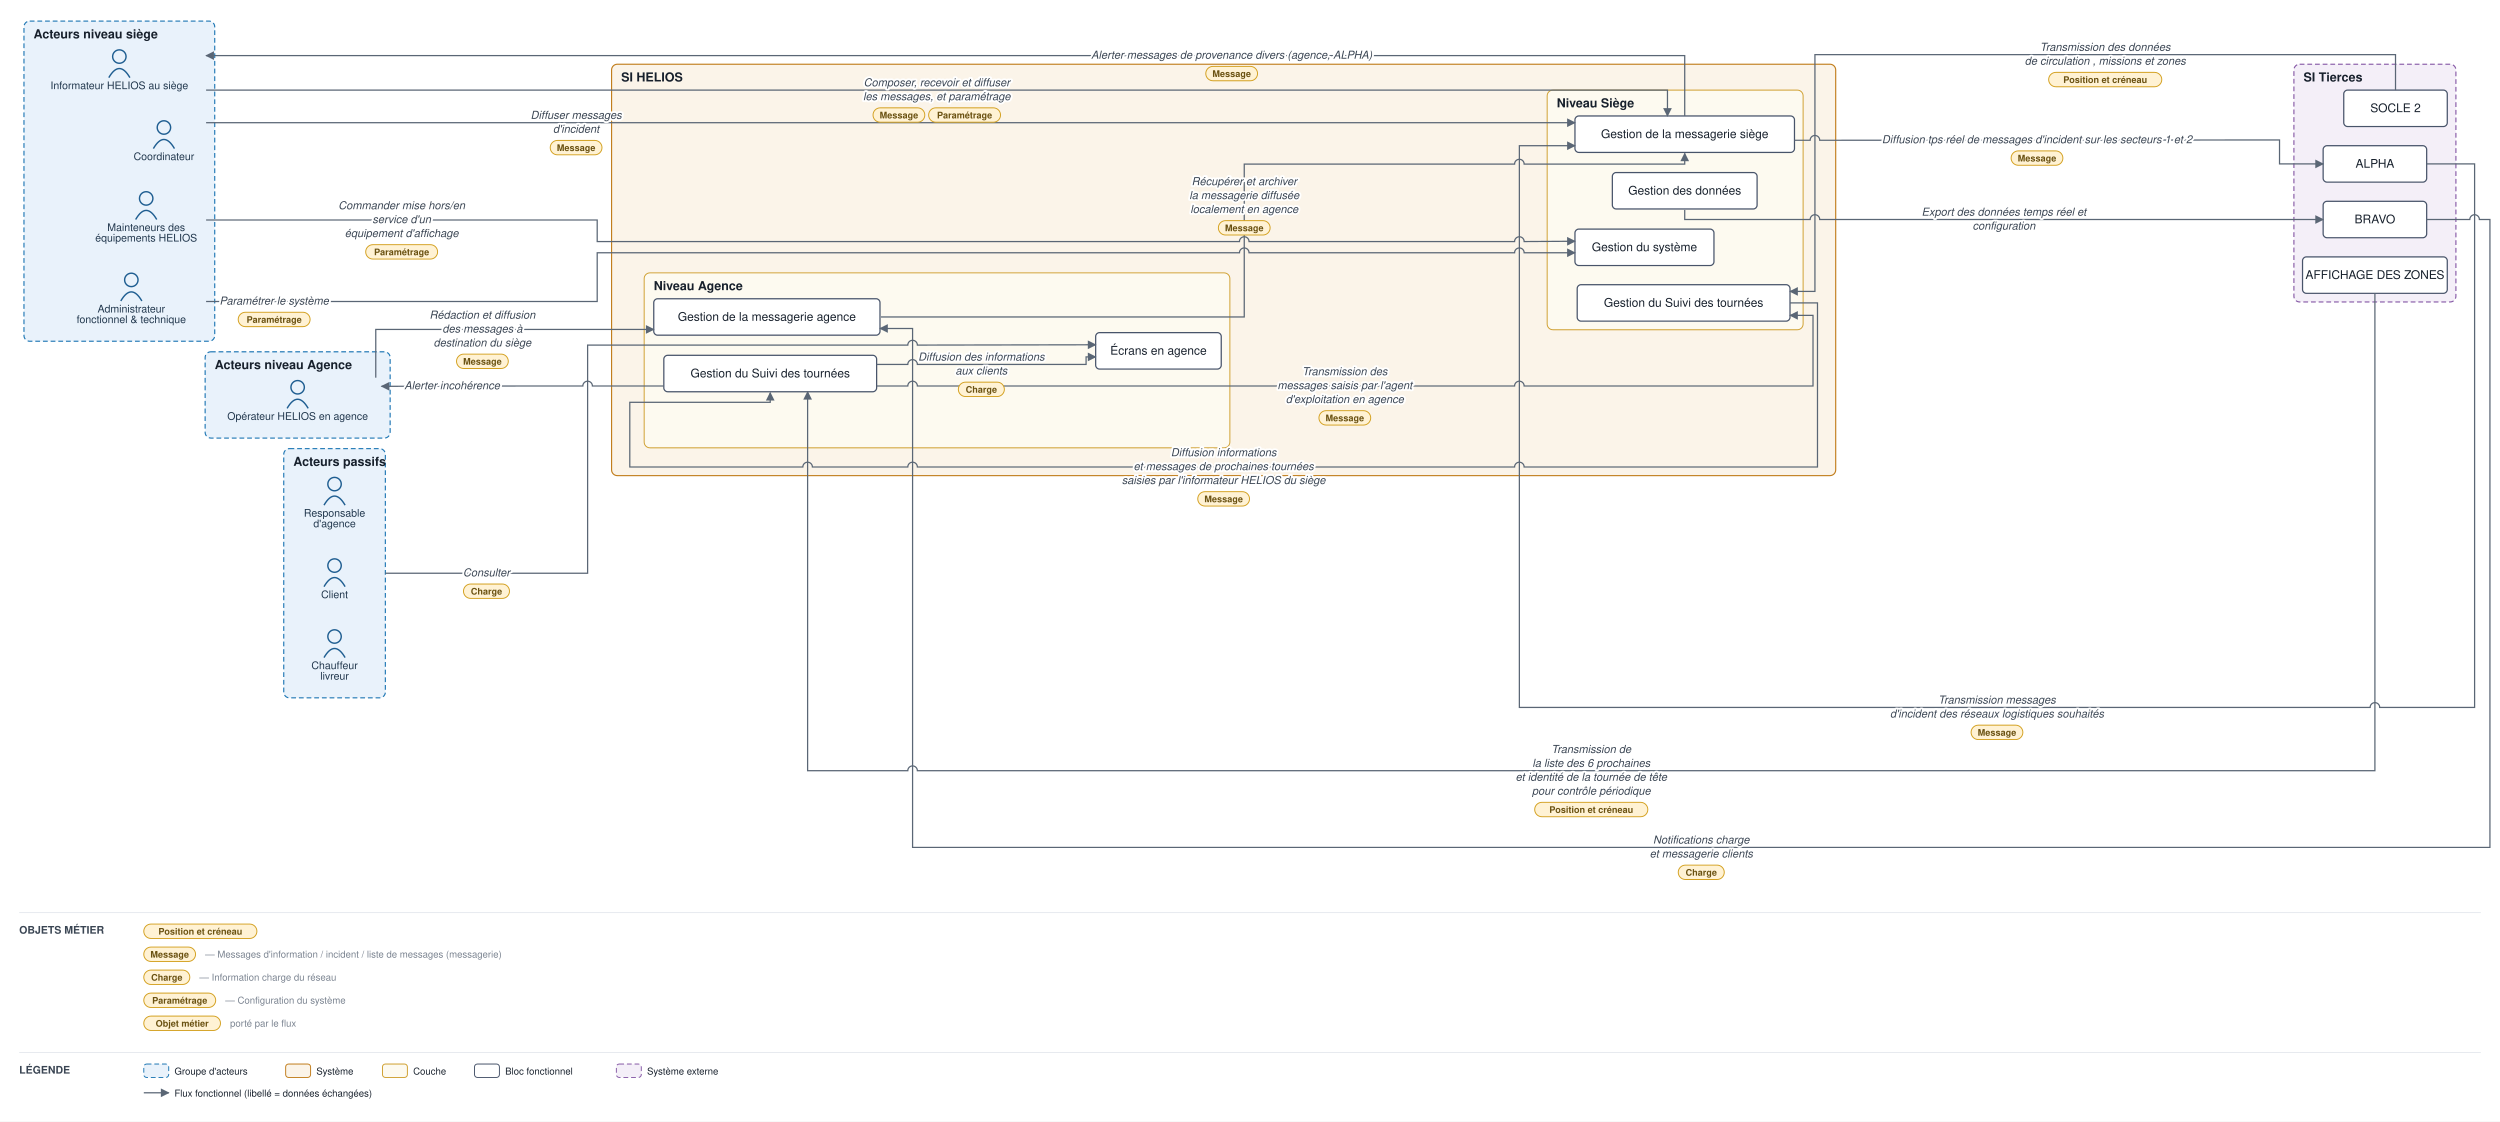
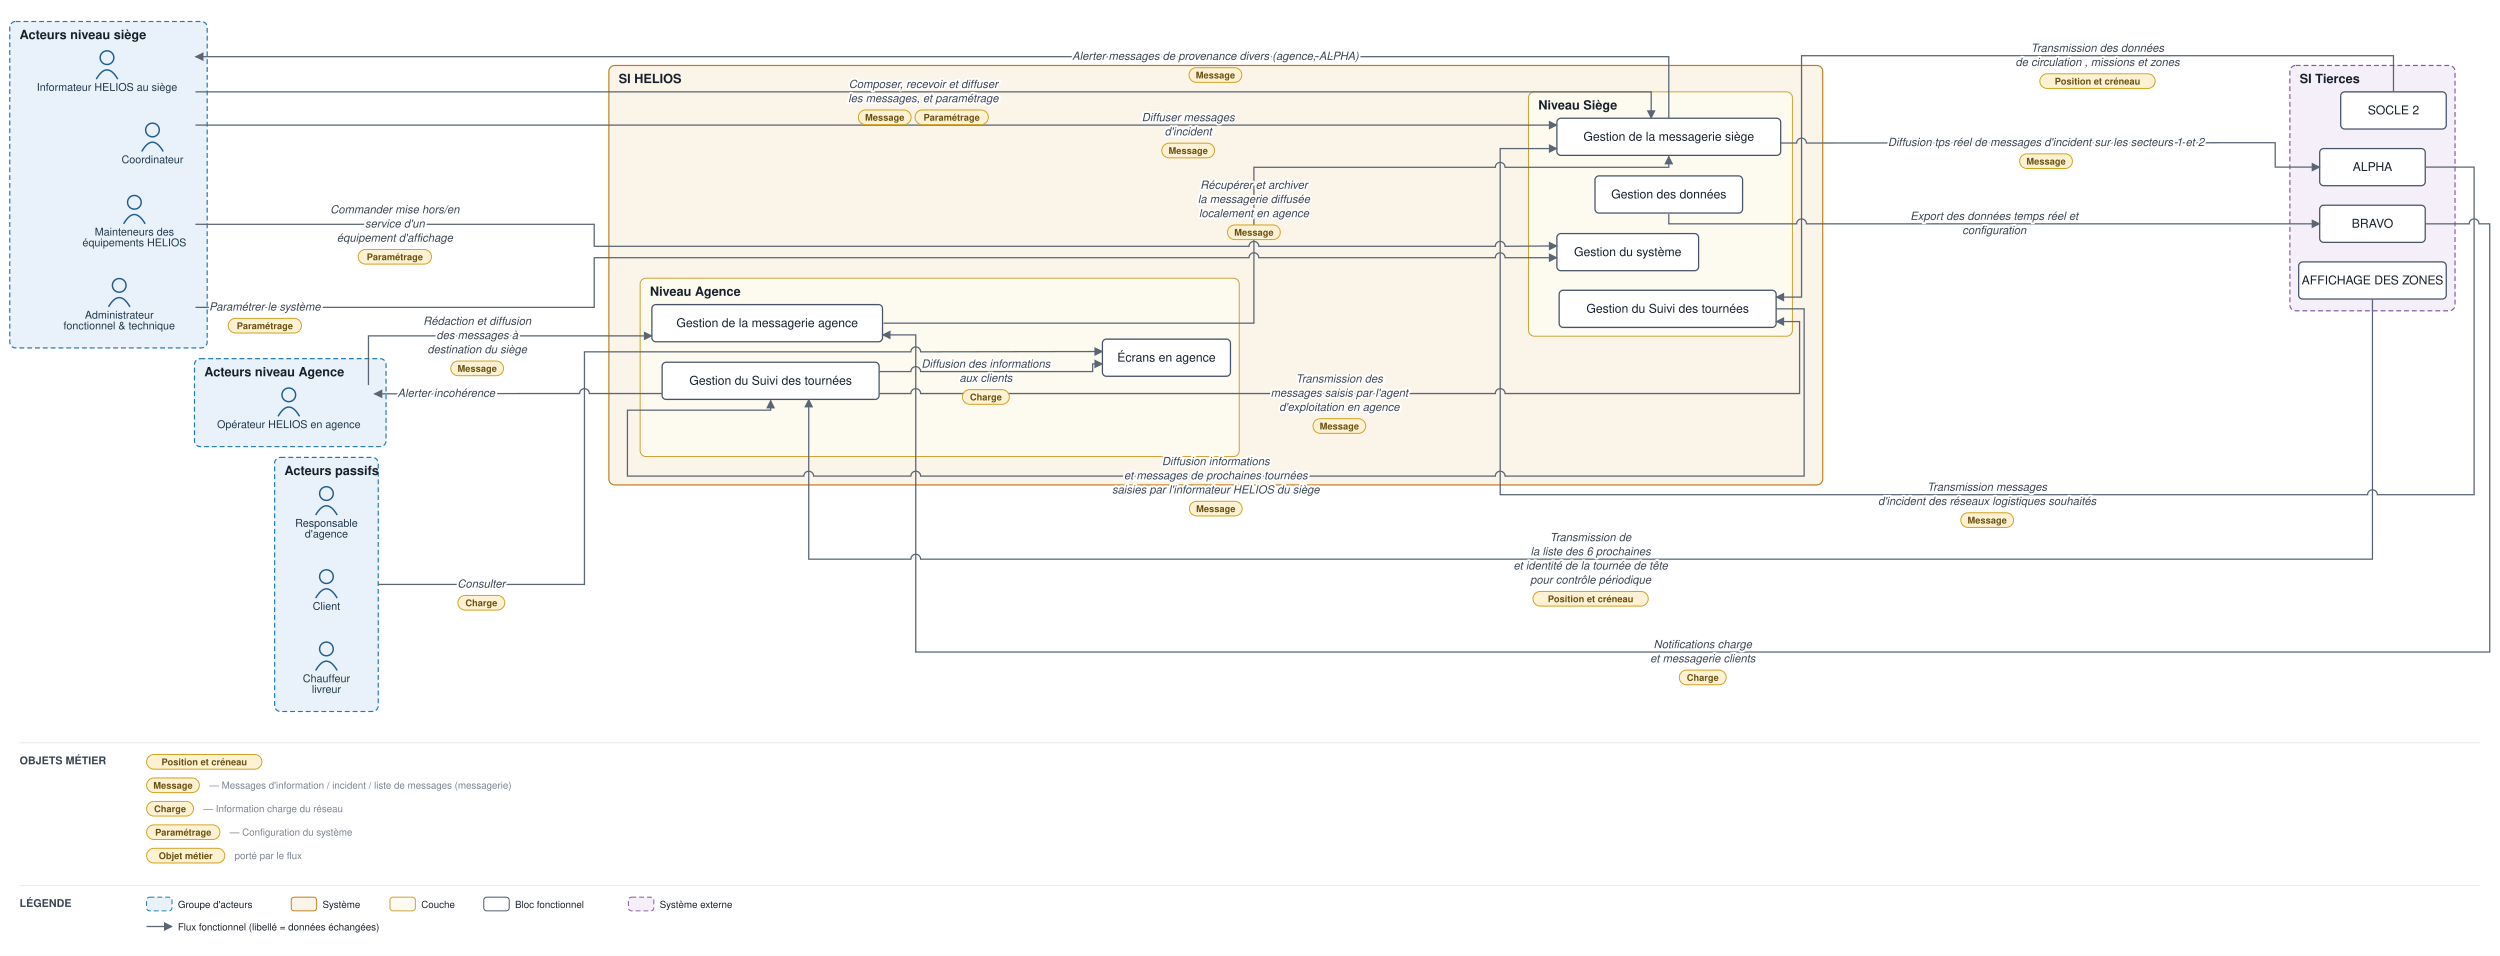
- <svg xmlns="http://www.w3.org/2000/svg" viewBox="0 0 2608 1170" font-family="Helvetica,Arial,sans-serif">
+ <svg xmlns="http://www.w3.org/2000/svg" viewBox="0 0 2558 978" font-family="Helvetica,Arial,sans-serif">
  <defs>
    <marker id="arr" viewBox="0 0 10 10" refX="9" refY="5" markerWidth="7" markerHeight="7" orient="auto-start-reverse">
      <path d="M0,0 L10,5 L0,10 z" fill="#5a6675" />
    </marker>
  </defs>
-   <rect width="2608" height="1170" fill="#ffffff" />
-   <rect x="25" y="22" width="199" height="334" rx="6" fill="#e9f2fb" stroke="#1f77b4" stroke-width="1.2" stroke-dasharray="5 3" />
-   <text x="35" y="40" font-size="13" font-weight="bold" fill="#17202c">Acteurs niveau siège</text>
-   <rect x="214" y="367" width="193" height="90" rx="6" fill="#e9f2fb" stroke="#1f77b4" stroke-width="1.2" stroke-dasharray="5 3" />
-   <text x="224" y="385" font-size="13" font-weight="bold" fill="#17202c">Acteurs niveau Agence</text>
-   <rect x="296" y="468" width="106" height="260" rx="6" fill="#e9f2fb" stroke="#1f77b4" stroke-width="1.2" stroke-dasharray="5 3" />
-   <text x="306" y="486" font-size="13" font-weight="bold" fill="#17202c">Acteurs passifs</text>
-   <rect x="638" y="67" width="1277" height="429.167" rx="6" fill="#fbf4e9" stroke="#c17d1c" stroke-width="1.2" />
-   <text x="648" y="85" font-size="13" font-weight="bold" fill="#17202c">SI HELIOS</text>
-   <rect x="1614" y="94" width="267" height="250" rx="6" fill="#fdfaf0" stroke="#cf9f2f" stroke-width="1" />
-   <text x="1624" y="112" font-size="13" font-weight="bold" fill="#17202c">Niveau Siège</text>
-   <rect x="672" y="284.667" width="611" height="182.5" rx="6" fill="#fdfaf0" stroke="#cf9f2f" stroke-width="1" />
-   <text x="682" y="302.667" font-size="13" font-weight="bold" fill="#17202c">Niveau Agence</text>
-   <rect x="2393" y="67" width="169" height="248" rx="6" fill="#f4eff8" stroke="#8659a6" stroke-width="1.2" stroke-dasharray="5 3" />
-   <text x="2403" y="85" font-size="13" font-weight="bold" fill="#17202c">SI Tierces</text>
-   <circle cx="124.5" cy="59" r="7" fill="none" stroke="#1f5e91" stroke-width="1.5" />
-   <path d="M 113.5 81 q 11 -19 22 0" fill="none" stroke="#1f5e91" stroke-width="1.5" />
-   <text x="124.5" y="93" font-size="11" text-anchor="middle" fill="#20364c">Informateur HELIOS au siège</text>
-   <circle cx="171" cy="133" r="7" fill="none" stroke="#1f5e91" stroke-width="1.5" />
-   <path d="M 160 155 q 11 -19 22 0" fill="none" stroke="#1f5e91" stroke-width="1.5" />
-   <text x="171" y="167" font-size="11" text-anchor="middle" fill="#20364c">Coordinateur</text>
-   <circle cx="137" cy="292" r="7" fill="none" stroke="#1f5e91" stroke-width="1.5" />
-   <path d="M 126 314 q 11 -19 22 0" fill="none" stroke="#1f5e91" stroke-width="1.5" />
-   <text x="137" y="326" font-size="11" text-anchor="middle" fill="#20364c">Administrateur </text>
-   <text x="137" y="337" font-size="11" text-anchor="middle" fill="#20364c">fonctionnel &amp; technique</text>
-   <circle cx="152.5" cy="207" r="7" fill="none" stroke="#1f5e91" stroke-width="1.5" />
-   <path d="M 141.5 229 q 11 -19 22 0" fill="none" stroke="#1f5e91" stroke-width="1.5" />
-   <text x="152.5" y="241" font-size="11" text-anchor="middle" fill="#20364c">Mainteneurs des </text>
-   <text x="152.5" y="252" font-size="11" text-anchor="middle" fill="#20364c">équipements HELIOS</text>
-   <circle cx="310.5" cy="404" r="7" fill="none" stroke="#1f5e91" stroke-width="1.5" />
-   <path d="M 299.5 426 q 11 -19 22 0" fill="none" stroke="#1f5e91" stroke-width="1.5" />
-   <text x="310.5" y="438" font-size="11" text-anchor="middle" fill="#20364c">Opérateur HELIOS en agence</text>
-   <circle cx="349" cy="590" r="7" fill="none" stroke="#1f5e91" stroke-width="1.5" />
-   <path d="M 338 612 q 11 -19 22 0" fill="none" stroke="#1f5e91" stroke-width="1.5" />
-   <text x="349" y="624" font-size="11" text-anchor="middle" fill="#20364c">Client</text>
-   <circle cx="349" cy="664" r="7" fill="none" stroke="#1f5e91" stroke-width="1.5" />
-   <path d="M 338 686 q 11 -19 22 0" fill="none" stroke="#1f5e91" stroke-width="1.5" />
-   <text x="349" y="698" font-size="11" text-anchor="middle" fill="#20364c">Chauffeur </text>
-   <text x="349" y="709" font-size="11" text-anchor="middle" fill="#20364c">livreur</text>
-   <circle cx="349" cy="505" r="7" fill="none" stroke="#1f5e91" stroke-width="1.5" />
-   <path d="M 338 527 q 11 -19 22 0" fill="none" stroke="#1f5e91" stroke-width="1.5" />
-   <text x="349" y="539" font-size="11" text-anchor="middle" fill="#20364c">Responsable </text>
-   <text x="349" y="550" font-size="11" text-anchor="middle" fill="#20364c">d'agence</text>
-   <rect x="1643" y="121" width="229" height="38" rx="4" fill="#ffffff" stroke="#48546a" stroke-width="1.3" />
-   <text x="1757.5" y="144" font-size="12.5" text-anchor="middle" fill="#17202c">Gestion de la messagerie siège</text>
-   <rect x="1682" y="180" width="151" height="38" rx="4" fill="#ffffff" stroke="#48546a" stroke-width="1.3" />
-   <text x="1757.5" y="203" font-size="12.5" text-anchor="middle" fill="#17202c">Gestion des données</text>
-   <rect x="1643" y="239" width="145" height="38" rx="4" fill="#ffffff" stroke="#48546a" stroke-width="1.3" />
-   <text x="1715.5" y="262" font-size="12.5" text-anchor="middle" fill="#17202c">Gestion du système</text>
-   <rect x="1645.333" y="297" width="222" height="38" rx="4" fill="#ffffff" stroke="#48546a" stroke-width="1.3" />
-   <text x="1756.333" y="320" font-size="12.5" text-anchor="middle" fill="#17202c">Gestion du Suivi des tournées</text>
-   <rect x="692.5" y="370.667" width="222" height="38" rx="4" fill="#ffffff" stroke="#48546a" stroke-width="1.3" />
-   <text x="803.5" y="393.667" font-size="12.5" text-anchor="middle" fill="#17202c">Gestion du Suivi des tournées</text>
-   <rect x="682" y="311.667" width="236" height="38" rx="4" fill="#ffffff" stroke="#48546a" stroke-width="1.3" />
-   <text x="800" y="334.667" font-size="12.5" text-anchor="middle" fill="#17202c">Gestion de la messagerie agence</text>
-   <rect x="1143" y="347" width="131" height="38" rx="4" fill="#ffffff" stroke="#48546a" stroke-width="1.3" />
-   <text x="1208.5" y="370" font-size="12.5" text-anchor="middle" fill="#17202c">Écrans en agence</text>
-   <rect x="2402" y="268" width="151" height="38" rx="4" fill="#ffffff" stroke="#48546a" stroke-width="1.3" />
-   <text x="2477.5" y="291" font-size="12.5" text-anchor="middle" fill="#17202c">AFFICHAGE DES ZONES</text>
-   <rect x="2423.5" y="152" width="108" height="38" rx="4" fill="#ffffff" stroke="#48546a" stroke-width="1.3" />
-   <text x="2477.5" y="175" font-size="12.5" text-anchor="middle" fill="#17202c">ALPHA</text>
-   <rect x="2423.5" y="210" width="108" height="38" rx="4" fill="#ffffff" stroke="#48546a" stroke-width="1.3" />
-   <text x="2477.5" y="233" font-size="12.5" text-anchor="middle" fill="#17202c">BRAVO</text>
-   <rect x="2445" y="94" width="108" height="38" rx="4" fill="#ffffff" stroke="#48546a" stroke-width="1.3" />
-   <text x="2499" y="117" font-size="12.5" text-anchor="middle" fill="#17202c">SOCLE 2</text>
-   <path d="M 215 94 L 1739.5 94 L 1739.5 121" fill="none" stroke="#5a6675" stroke-width="1.3" marker-end="url(#arr)" />
-   <path d="M 215 314.5 L 623 314.5 L 623 263.667 L 1293 263.667 A 5 5 0 0 1 1303 263.667 L 1580 263.667 A 5 5 0 0 1 1590 263.667 L 1643 263.667" fill="none" stroke="#5a6675" stroke-width="1.3" marker-end="url(#arr)" />
-   <path d="M 215 128 L 1643 128" fill="none" stroke="#5a6675" stroke-width="1.3" marker-end="url(#arr)" />
-   <path d="M 215 229.5 L 623 229.5 L 623 252 L 1293 252 A 5 5 0 0 1 1303 252 L 1580 252 A 5 5 0 0 1 1590 252 L 1643 251.667" fill="none" stroke="#5a6675" stroke-width="1.3" marker-end="url(#arr)" />
-   <path d="M 392 394 L 392 343.667 L 682 343.667" fill="none" stroke="#5a6675" stroke-width="1.3" marker-end="url(#arr)" />
-   <path d="M 402 598 L 613 598 L 613 360 L 947 360 A 5 5 0 0 1 957 360 L 1143 359.667" fill="none" stroke="#5a6675" stroke-width="1.3" marker-end="url(#arr)" />
-   <path d="M 1757.5 121 L 1757.5 58 L 215 58" fill="none" stroke="#5a6675" stroke-width="1.3" marker-end="url(#arr)" />
-   <path d="M 692.5 402.667 L 618 402.667 A 5 5 0 0 0 608 402.667 L 545.25 402.667 L 398 403" fill="none" stroke="#5a6675" stroke-width="1.3" marker-end="url(#arr)" />
-   <path d="M 1872 146.333 L 1888.333 146.333 A 5 5 0 0 1 1898.333 146.333 L 2378 146 L 2378 171 L 2423.5 171" fill="none" stroke="#5a6675" stroke-width="1.3" marker-end="url(#arr)" />
-   <path d="M 1757.5 219 L 1757.5 229 L 1888.333 229 A 5 5 0 0 1 1898.333 229 L 2423.5 229" fill="none" stroke="#5a6675" stroke-width="1.3" marker-end="url(#arr)" />
-   <path d="M 1867.333 316 L 1896 316 L 1896 487.167 L 1590 487.167 A 5 5 0 0 0 1580 487.167 L 957 487.167 A 5 5 0 0 0 947 487.167 L 847.5 487.167 A 5 5 0 0 0 837.5 487.167 L 657 487.167 L 657 419.667 L 803.5 419.667 L 803.5 409.667" fill="none" stroke="#5a6675" stroke-width="1.3" marker-end="url(#arr)" />
-   <path d="M 914.5 402.667 L 947 402.667 A 5 5 0 0 1 957 402.667 L 1580 402.667 A 5 5 0 0 1 1590 402.667 L 1891.333 402.667 L 1891.333 329 L 1867.333 329" fill="none" stroke="#5a6675" stroke-width="1.3" marker-end="url(#arr)" />
-   <path d="M 919 330.667 L 1298 330.667 L 1298 171.167 L 1580 171.167 A 5 5 0 0 1 1590 171.167 L 1757.5 171.167 L 1757.5 160" fill="none" stroke="#5a6675" stroke-width="1.3" marker-end="url(#arr)" />
-   <path d="M 2499 94 L 2499 57 L 1893.333 57 L 1893.333 304 L 1867.333 304" fill="none" stroke="#5a6675" stroke-width="1.3" marker-end="url(#arr)" />
-   <path d="M 2531.5 171 L 2581.5 171 L 2581.5 738 L 2482.5 738 A 5 5 0 0 0 2472.5 738 L 1585 738 L 1585 152 L 1643 152" fill="none" stroke="#5a6675" stroke-width="1.3" marker-end="url(#arr)" />
-   <path d="M 2477.5 306 L 2477.5 804 L 957 804 A 5 5 0 0 0 947 804 L 842.5 804 L 842.5 408.667" fill="none" stroke="#5a6675" stroke-width="1.3" marker-end="url(#arr)" />
-   <path d="M 2531.5 229 L 2576.5 229 A 5 5 0 0 1 2586.5 229 L 2597.5 229 L 2597.5 884 L 952 884 L 952 342.667 L 918 342.667" fill="none" stroke="#5a6675" stroke-width="1.3" marker-end="url(#arr)" />
-   <path d="M 914.5 380.167 L 947 380.167 A 5 5 0 0 1 957 380.167 L 1133 380.167 L 1133 372.333 L 1143 372.333" fill="none" stroke="#5a6675" stroke-width="1.3" marker-end="url(#arr)" />
-   <text x="977.25" y="90" font-size="11.5" text-anchor="middle" fill="#3a4553" font-style="italic" stroke="#ffffff" stroke-width="4" paint-order="stroke" stroke-linejoin="round">Composer, recevoir et diffuser</text>
-   <text x="977.25" y="104.5" font-size="11.5" text-anchor="middle" fill="#3a4553" font-style="italic" stroke="#ffffff" stroke-width="4" paint-order="stroke" stroke-linejoin="round">les messages, et paramétrage</text>
-   <rect x="910.75" y="112.5" width="54" height="15" rx="7.5" fill="#fff2d4" stroke="#d3a01f" stroke-width="1" />
-   <text x="937.75" y="123.5" font-size="9.5" text-anchor="middle" fill="#6a5111" font-weight="bold">Message</text>
-   <rect x="968.75" y="112.5" width="75" height="15" rx="7.5" fill="#fff2d4" stroke="#d3a01f" stroke-width="1" />
-   <text x="1006.25" y="123.5" font-size="9.5" text-anchor="middle" fill="#6a5111" font-weight="bold">Paramétrage</text>
-   <text x="286" y="317.75" font-size="11.5" text-anchor="middle" fill="#3a4553" font-style="italic" stroke="#ffffff" stroke-width="4" paint-order="stroke" stroke-linejoin="round">Paramétrer le système</text>
-   <rect x="248.5" y="325.75" width="75" height="15" rx="7.5" fill="#fff2d4" stroke="#d3a01f" stroke-width="1" />
-   <text x="286" y="336.75" font-size="9.5" text-anchor="middle" fill="#6a5111" font-weight="bold">Paramétrage</text>
-   <text x="601" y="124" font-size="11.5" text-anchor="middle" fill="#3a4553" font-style="italic" stroke="#ffffff" stroke-width="4" paint-order="stroke" stroke-linejoin="round">Diffuser messages</text>
-   <text x="601" y="138.5" font-size="11.5" text-anchor="middle" fill="#3a4553" font-style="italic" stroke="#ffffff" stroke-width="4" paint-order="stroke" stroke-linejoin="round">d'incident</text>
-   <rect x="574" y="146.5" width="54" height="15" rx="7.5" fill="#fff2d4" stroke="#d3a01f" stroke-width="1" />
-   <text x="601" y="157.5" font-size="9.5" text-anchor="middle" fill="#6a5111" font-weight="bold">Message</text>
-   <text x="419" y="218.25" font-size="11.5" text-anchor="middle" fill="#3a4553" font-style="italic" stroke="#ffffff" stroke-width="4" paint-order="stroke" stroke-linejoin="round">Commander mise hors/en </text>
-   <text x="419" y="232.75" font-size="11.5" text-anchor="middle" fill="#3a4553" font-style="italic" stroke="#ffffff" stroke-width="4" paint-order="stroke" stroke-linejoin="round">service d'un </text>
-   <text x="419" y="247.25" font-size="11.5" text-anchor="middle" fill="#3a4553" font-style="italic" stroke="#ffffff" stroke-width="4" paint-order="stroke" stroke-linejoin="round">équipement d'affichage</text>
-   <rect x="381.5" y="255.25" width="75" height="15" rx="7.5" fill="#fff2d4" stroke="#d3a01f" stroke-width="1" />
-   <text x="419" y="266.25" font-size="9.5" text-anchor="middle" fill="#6a5111" font-weight="bold">Paramétrage</text>
-   <text x="503.25" y="332.417" font-size="11.5" text-anchor="middle" fill="#3a4553" font-style="italic" stroke="#ffffff" stroke-width="4" paint-order="stroke" stroke-linejoin="round">Rédaction et diffusion </text>
-   <text x="503.25" y="346.917" font-size="11.5" text-anchor="middle" fill="#3a4553" font-style="italic" stroke="#ffffff" stroke-width="4" paint-order="stroke" stroke-linejoin="round">des messages à </text>
-   <text x="503.25" y="361.417" font-size="11.5" text-anchor="middle" fill="#3a4553" font-style="italic" stroke="#ffffff" stroke-width="4" paint-order="stroke" stroke-linejoin="round">destination du siège</text>
-   <rect x="476.25" y="369.417" width="54" height="15" rx="7.5" fill="#fff2d4" stroke="#d3a01f" stroke-width="1" />
-   <text x="503.25" y="380.417" font-size="9.5" text-anchor="middle" fill="#6a5111" font-weight="bold">Message</text>
-   <text x="507.5" y="601.25" font-size="11.5" text-anchor="middle" fill="#3a4553" font-style="italic" stroke="#ffffff" stroke-width="4" paint-order="stroke" stroke-linejoin="round">Consulter</text>
-   <rect x="483.5" y="609.25" width="48" height="15" rx="7.5" fill="#fff2d4" stroke="#d3a01f" stroke-width="1" />
-   <text x="507.5" y="620.25" font-size="9.5" text-anchor="middle" fill="#6a5111" font-weight="bold">Charge</text>
-   <text x="1284.875" y="61.25" font-size="11.5" text-anchor="middle" fill="#3a4553" font-style="italic" stroke="#ffffff" stroke-width="4" paint-order="stroke" stroke-linejoin="round">Alerter messages de provenance divers (agence, ALPHA)</text>
-   <rect x="1257.875" y="69.25" width="54" height="15" rx="7.5" fill="#fff2d4" stroke="#d3a01f" stroke-width="1" />
-   <text x="1284.875" y="80.25" font-size="9.5" text-anchor="middle" fill="#6a5111" font-weight="bold">Message</text>
-   <text x="471.625" y="406.083" font-size="11.5" text-anchor="middle" fill="#3a4553" font-style="italic" stroke="#ffffff" stroke-width="4" paint-order="stroke" stroke-linejoin="round">Alerter incohérence</text>
-   <text x="2125" y="149.417" font-size="11.5" text-anchor="middle" fill="#3a4553" font-style="italic" stroke="#ffffff" stroke-width="4" paint-order="stroke" stroke-linejoin="round">Diffusion tps réel de messages d'incident sur les secteurs 1 et 2 </text>
-   <rect x="2098" y="157.417" width="54" height="15" rx="7.5" fill="#fff2d4" stroke="#d3a01f" stroke-width="1" />
-   <text x="2125" y="168.417" font-size="9.5" text-anchor="middle" fill="#6a5111" font-weight="bold">Message</text>
-   <text x="2090.5" y="225" font-size="11.5" text-anchor="middle" fill="#3a4553" font-style="italic" stroke="#ffffff" stroke-width="4" paint-order="stroke" stroke-linejoin="round">Export des données temps réel et </text>
-   <text x="2090.5" y="239.5" font-size="11.5" text-anchor="middle" fill="#3a4553" font-style="italic" stroke="#ffffff" stroke-width="4" paint-order="stroke" stroke-linejoin="round">configuration</text>
-   <text x="1276.5" y="475.917" font-size="11.5" text-anchor="middle" fill="#3a4553" font-style="italic" stroke="#ffffff" stroke-width="4" paint-order="stroke" stroke-linejoin="round">Diffusion informations </text>
-   <text x="1276.5" y="490.417" font-size="11.5" text-anchor="middle" fill="#3a4553" font-style="italic" stroke="#ffffff" stroke-width="4" paint-order="stroke" stroke-linejoin="round">et messages de prochaines tournées </text>
-   <text x="1276.5" y="504.917" font-size="11.5" text-anchor="middle" fill="#3a4553" font-style="italic" stroke="#ffffff" stroke-width="4" paint-order="stroke" stroke-linejoin="round">saisies par l'informateur HELIOS du siège</text>
-   <rect x="1249.5" y="512.917" width="54" height="15" rx="7.5" fill="#fff2d4" stroke="#d3a01f" stroke-width="1" />
-   <text x="1276.5" y="523.917" font-size="9.5" text-anchor="middle" fill="#6a5111" font-weight="bold">Message</text>
-   <text x="1402.917" y="391.417" font-size="11.5" text-anchor="middle" fill="#3a4553" font-style="italic" stroke="#ffffff" stroke-width="4" paint-order="stroke" stroke-linejoin="round">Transmission des </text>
-   <text x="1402.917" y="405.917" font-size="11.5" text-anchor="middle" fill="#3a4553" font-style="italic" stroke="#ffffff" stroke-width="4" paint-order="stroke" stroke-linejoin="round">messages saisis par l'agent</text>
-   <text x="1402.917" y="420.417" font-size="11.5" text-anchor="middle" fill="#3a4553" font-style="italic" stroke="#ffffff" stroke-width="4" paint-order="stroke" stroke-linejoin="round"> d'exploitation en agence</text>
-   <rect x="1375.917" y="428.417" width="54" height="15" rx="7.5" fill="#fff2d4" stroke="#d3a01f" stroke-width="1" />
-   <text x="1402.917" y="439.417" font-size="9.5" text-anchor="middle" fill="#6a5111" font-weight="bold">Message</text>
-   <text x="1298" y="193.167" font-size="11.5" text-anchor="middle" fill="#3a4553" font-style="italic" stroke="#ffffff" stroke-width="4" paint-order="stroke" stroke-linejoin="round">Récupérer et archiver</text>
-   <text x="1298" y="207.667" font-size="11.5" text-anchor="middle" fill="#3a4553" font-style="italic" stroke="#ffffff" stroke-width="4" paint-order="stroke" stroke-linejoin="round"> la messagerie diffusée</text>
-   <text x="1298" y="222.167" font-size="11.5" text-anchor="middle" fill="#3a4553" font-style="italic" stroke="#ffffff" stroke-width="4" paint-order="stroke" stroke-linejoin="round"> localement en agence</text>
-   <rect x="1271" y="230.167" width="54" height="15" rx="7.5" fill="#fff2d4" stroke="#d3a01f" stroke-width="1" />
-   <text x="1298" y="241.167" font-size="9.5" text-anchor="middle" fill="#6a5111" font-weight="bold">Message</text>
-   <text x="2196.167" y="53" font-size="11.5" text-anchor="middle" fill="#3a4553" font-style="italic" stroke="#ffffff" stroke-width="4" paint-order="stroke" stroke-linejoin="round">Transmission des données</text>
-   <text x="2196.167" y="67.5" font-size="11.5" text-anchor="middle" fill="#3a4553" font-style="italic" stroke="#ffffff" stroke-width="4" paint-order="stroke" stroke-linejoin="round">de circulation , missions et zones</text>
-   <rect x="2137.167" y="75.5" width="118" height="15" rx="7.5" fill="#fff2d4" stroke="#d3a01f" stroke-width="1" />
-   <text x="2196.167" y="86.5" font-size="9.5" text-anchor="middle" fill="#6a5111" font-weight="bold">Position et créneau</text>
-   <text x="2083.25" y="734" font-size="11.5" text-anchor="middle" fill="#3a4553" font-style="italic" stroke="#ffffff" stroke-width="4" paint-order="stroke" stroke-linejoin="round">Transmission  messages</text>
-   <text x="2083.25" y="748.5" font-size="11.5" text-anchor="middle" fill="#3a4553" font-style="italic" stroke="#ffffff" stroke-width="4" paint-order="stroke" stroke-linejoin="round">d'incident des  réseaux logistiques  souhaités</text>
-   <rect x="2056.25" y="756.5" width="54" height="15" rx="7.5" fill="#fff2d4" stroke="#d3a01f" stroke-width="1" />
-   <text x="2083.25" y="767.5" font-size="9.5" text-anchor="middle" fill="#6a5111" font-weight="bold">Message</text>
-   <text x="1660" y="785.5" font-size="11.5" text-anchor="middle" fill="#3a4553" font-style="italic" stroke="#ffffff" stroke-width="4" paint-order="stroke" stroke-linejoin="round">Transmission de</text>
-   <text x="1660" y="800" font-size="11.5" text-anchor="middle" fill="#3a4553" font-style="italic" stroke="#ffffff" stroke-width="4" paint-order="stroke" stroke-linejoin="round">la liste des 6 prochaines</text>
-   <text x="1660" y="814.5" font-size="11.5" text-anchor="middle" fill="#3a4553" font-style="italic" stroke="#ffffff" stroke-width="4" paint-order="stroke" stroke-linejoin="round">et identité de la tournée de tête </text>
-   <text x="1660" y="829" font-size="11.5" text-anchor="middle" fill="#3a4553" font-style="italic" stroke="#ffffff" stroke-width="4" paint-order="stroke" stroke-linejoin="round">pour contrôle périodique</text>
-   <rect x="1601" y="837" width="118" height="15" rx="7.5" fill="#fff2d4" stroke="#d3a01f" stroke-width="1" />
-   <text x="1660" y="848" font-size="9.5" text-anchor="middle" fill="#6a5111" font-weight="bold">Position et créneau</text>
-   <text x="1774.75" y="880" font-size="11.5" text-anchor="middle" fill="#3a4553" font-style="italic" stroke="#ffffff" stroke-width="4" paint-order="stroke" stroke-linejoin="round">Notifications charge </text>
-   <text x="1774.75" y="894.5" font-size="11.5" text-anchor="middle" fill="#3a4553" font-style="italic" stroke="#ffffff" stroke-width="4" paint-order="stroke" stroke-linejoin="round">et messagerie clients</text>
-   <rect x="1750.75" y="902.5" width="48" height="15" rx="7.5" fill="#fff2d4" stroke="#d3a01f" stroke-width="1" />
-   <text x="1774.75" y="913.5" font-size="9.5" text-anchor="middle" fill="#6a5111" font-weight="bold">Charge</text>
-   <text x="1023.75" y="376.167" font-size="11.5" text-anchor="middle" fill="#3a4553" font-style="italic" stroke="#ffffff" stroke-width="4" paint-order="stroke" stroke-linejoin="round">Diffusion des informations</text>
-   <text x="1023.75" y="390.667" font-size="11.5" text-anchor="middle" fill="#3a4553" font-style="italic" stroke="#ffffff" stroke-width="4" paint-order="stroke" stroke-linejoin="round">aux clients</text>
-   <rect x="999.75" y="398.667" width="48" height="15" rx="7.5" fill="#fff2d4" stroke="#d3a01f" stroke-width="1" />
-   <text x="1023.75" y="409.667" font-size="9.5" text-anchor="middle" fill="#6a5111" font-weight="bold">Charge</text>
-   <line x1="20" y1="952" x2="2588" y2="952" stroke="#e6e9ee" stroke-width="1" />
-   <text x="20" y="974" font-size="11" font-weight="bold" fill="#3a4553">OBJETS MÉTIER</text>
-   <rect x="150" y="964" width="118" height="15" rx="7.5" fill="#fff2d4" stroke="#d3a01f" />
-   <text x="209" y="975" font-size="9.5" text-anchor="middle" fill="#6a5111" font-weight="bold">Position et créneau</text>
-   <rect x="150" y="988" width="54" height="15" rx="7.5" fill="#fff2d4" stroke="#d3a01f" />
-   <text x="177" y="999" font-size="9.5" text-anchor="middle" fill="#6a5111" font-weight="bold">Message</text>
-   <text x="214" y="999" font-size="10" fill="#79828f">— Messages d'information / incident / liste de messages (messagerie)</text>
-   <rect x="150" y="1012" width="48" height="15" rx="7.5" fill="#fff2d4" stroke="#d3a01f" />
-   <text x="174" y="1023" font-size="9.5" text-anchor="middle" fill="#6a5111" font-weight="bold">Charge</text>
-   <text x="208" y="1023" font-size="10" fill="#79828f">— Information charge du réseau</text>
-   <rect x="150" y="1036" width="75" height="15" rx="7.5" fill="#fff2d4" stroke="#d3a01f" />
-   <text x="187.5" y="1047" font-size="9.5" text-anchor="middle" fill="#6a5111" font-weight="bold">Paramétrage</text>
-   <text x="235" y="1047" font-size="10" fill="#79828f">— Configuration du système</text>
-   <rect x="150" y="1060" width="80" height="15" rx="7.5" fill="#fff2d4" stroke="#d3a01f" />
-   <text x="190" y="1071" font-size="9.5" text-anchor="middle" fill="#6a5111" font-weight="bold">Objet métier</text>
-   <text x="240" y="1071" font-size="10" fill="#79828f">porté par le flux</text>
-   <line x1="20" y1="1098" x2="2588" y2="1098" stroke="#e6e9ee" stroke-width="1" />
-   <text x="20" y="1120" font-size="11" font-weight="bold" fill="#3a4553">LÉGENDE</text>
-   <rect x="150" y="1110" width="26" height="14" rx="3" fill="#e9f2fb" stroke="#1f77b4" stroke-dasharray="5 3" />
-   <text x="182" y="1121" font-size="10" fill="#17202c">Groupe d'acteurs</text>
-   <rect x="298" y="1110" width="26" height="14" rx="3" fill="#fbf4e9" stroke="#c17d1c" />
-   <text x="330" y="1121" font-size="10" fill="#17202c">Système</text>
-   <rect x="399" y="1110" width="26" height="14" rx="3" fill="#fdfaf0" stroke="#cf9f2f" />
-   <text x="431" y="1121" font-size="10" fill="#17202c">Couche</text>
-   <rect x="495" y="1110" width="26" height="14" rx="3" fill="#ffffff" stroke="#48546a" />
-   <text x="527" y="1121" font-size="10" fill="#17202c">Bloc fonctionnel</text>
-   <rect x="643" y="1110" width="26" height="14" rx="3" fill="#f4eff8" stroke="#8659a6" stroke-dasharray="5 3" />
-   <text x="675" y="1121" font-size="10" fill="#17202c">Système externe</text>
-   <line x1="150" y1="1140" x2="176" y2="1140" stroke="#5a6675" stroke-width="1.3" marker-end="url(#arr)" />
-   <text x="182" y="1144" font-size="10" fill="#17202c">Flux fonctionnel (libellé = données échangées)</text>
+   <rect width="2558" height="978" fill="#ffffff" />
+   <rect x="10" y="22" width="202" height="334" rx="6" fill="#e9f2fb" stroke="#1f77b4" stroke-width="1.2" stroke-dasharray="5 3" />
+   <text x="20" y="40" font-size="13" font-weight="bold" fill="#17202c">Acteurs niveau siège</text>
+   <rect x="199" y="367" width="196" height="90" rx="6" fill="#e9f2fb" stroke="#1f77b4" stroke-width="1.2" stroke-dasharray="5 3" />
+   <text x="209" y="385" font-size="13" font-weight="bold" fill="#17202c">Acteurs niveau Agence</text>
+   <rect x="281" y="468" width="106" height="260" rx="6" fill="#e9f2fb" stroke="#1f77b4" stroke-width="1.2" stroke-dasharray="5 3" />
+   <text x="291" y="486" font-size="13" font-weight="bold" fill="#17202c">Acteurs passifs</text>
+   <rect x="623" y="67" width="1242" height="429.167" rx="6" fill="#fbf4e9" stroke="#c17d1c" stroke-width="1.2" />
+   <text x="633" y="85" font-size="13" font-weight="bold" fill="#17202c">SI HELIOS</text>
+   <rect x="1564" y="94" width="270" height="250" rx="6" fill="#fdfaf0" stroke="#cf9f2f" stroke-width="1" />
+   <text x="1574" y="112" font-size="13" font-weight="bold" fill="#17202c">Niveau Siège</text>
+   <rect x="655" y="284.667" width="613" height="182.5" rx="6" fill="#fdfaf0" stroke="#cf9f2f" stroke-width="1" />
+   <text x="665" y="302.667" font-size="13" font-weight="bold" fill="#17202c">Niveau Agence</text>
+   <rect x="2343" y="67" width="169" height="251" rx="6" fill="#f4eff8" stroke="#8659a6" stroke-width="1.2" stroke-dasharray="5 3" />
+   <text x="2353" y="85" font-size="13" font-weight="bold" fill="#17202c">SI Tierces</text>
+   <circle cx="109.5" cy="59" r="7" fill="none" stroke="#1f5e91" stroke-width="1.5" />
+   <path d="M 98.5 81 q 11 -19 22 0" fill="none" stroke="#1f5e91" stroke-width="1.5" />
+   <text x="109.5" y="93" font-size="11" text-anchor="middle" fill="#20364c">Informateur HELIOS au siège</text>
+   <circle cx="156" cy="133" r="7" fill="none" stroke="#1f5e91" stroke-width="1.5" />
+   <path d="M 145 155 q 11 -19 22 0" fill="none" stroke="#1f5e91" stroke-width="1.5" />
+   <text x="156" y="167" font-size="11" text-anchor="middle" fill="#20364c">Coordinateur</text>
+   <circle cx="122" cy="292" r="7" fill="none" stroke="#1f5e91" stroke-width="1.5" />
+   <path d="M 111 314 q 11 -19 22 0" fill="none" stroke="#1f5e91" stroke-width="1.5" />
+   <text x="122" y="326" font-size="11" text-anchor="middle" fill="#20364c">Administrateur </text>
+   <text x="122" y="337" font-size="11" text-anchor="middle" fill="#20364c">fonctionnel &amp; technique</text>
+   <circle cx="137.5" cy="207" r="7" fill="none" stroke="#1f5e91" stroke-width="1.5" />
+   <path d="M 126.5 229 q 11 -19 22 0" fill="none" stroke="#1f5e91" stroke-width="1.5" />
+   <text x="137.5" y="241" font-size="11" text-anchor="middle" fill="#20364c">Mainteneurs des </text>
+   <text x="137.5" y="252" font-size="11" text-anchor="middle" fill="#20364c">équipements HELIOS</text>
+   <circle cx="295.5" cy="404" r="7" fill="none" stroke="#1f5e91" stroke-width="1.5" />
+   <path d="M 284.5 426 q 11 -19 22 0" fill="none" stroke="#1f5e91" stroke-width="1.5" />
+   <text x="295.5" y="438" font-size="11" text-anchor="middle" fill="#20364c">Opérateur HELIOS en agence</text>
+   <circle cx="334" cy="590" r="7" fill="none" stroke="#1f5e91" stroke-width="1.5" />
+   <path d="M 323 612 q 11 -19 22 0" fill="none" stroke="#1f5e91" stroke-width="1.5" />
+   <text x="334" y="624" font-size="11" text-anchor="middle" fill="#20364c">Client</text>
+   <circle cx="334" cy="664" r="7" fill="none" stroke="#1f5e91" stroke-width="1.5" />
+   <path d="M 323 686 q 11 -19 22 0" fill="none" stroke="#1f5e91" stroke-width="1.5" />
+   <text x="334" y="698" font-size="11" text-anchor="middle" fill="#20364c">Chauffeur </text>
+   <text x="334" y="709" font-size="11" text-anchor="middle" fill="#20364c">livreur</text>
+   <circle cx="334" cy="505" r="7" fill="none" stroke="#1f5e91" stroke-width="1.5" />
+   <path d="M 323 527 q 11 -19 22 0" fill="none" stroke="#1f5e91" stroke-width="1.5" />
+   <text x="334" y="539" font-size="11" text-anchor="middle" fill="#20364c">Responsable </text>
+   <text x="334" y="550" font-size="11" text-anchor="middle" fill="#20364c">d'agence</text>
+   <rect x="1593" y="121" width="229" height="38" rx="4" fill="#ffffff" stroke="#48546a" stroke-width="1.3" />
+   <text x="1707.5" y="144" font-size="12.5" text-anchor="middle" fill="#17202c">Gestion de la messagerie siège</text>
+   <rect x="1632" y="180" width="151" height="38" rx="4" fill="#ffffff" stroke="#48546a" stroke-width="1.3" />
+   <text x="1707.5" y="203" font-size="12.5" text-anchor="middle" fill="#17202c">Gestion des données</text>
+   <rect x="1593" y="239" width="145" height="38" rx="4" fill="#ffffff" stroke="#48546a" stroke-width="1.3" />
+   <text x="1665.5" y="262" font-size="12.5" text-anchor="middle" fill="#17202c">Gestion du système</text>
+   <rect x="1595.333" y="297" width="222" height="38" rx="4" fill="#ffffff" stroke="#48546a" stroke-width="1.3" />
+   <text x="1706.333" y="320" font-size="12.5" text-anchor="middle" fill="#17202c">Gestion du Suivi des tournées</text>
+   <rect x="677.5" y="370.667" width="222" height="38" rx="4" fill="#ffffff" stroke="#48546a" stroke-width="1.3" />
+   <text x="788.5" y="393.667" font-size="12.5" text-anchor="middle" fill="#17202c">Gestion du Suivi des tournées</text>
+   <rect x="667" y="311.667" width="236" height="38" rx="4" fill="#ffffff" stroke="#48546a" stroke-width="1.3" />
+   <text x="785" y="334.667" font-size="12.5" text-anchor="middle" fill="#17202c">Gestion de la messagerie agence</text>
+   <rect x="1128" y="347" width="131" height="38" rx="4" fill="#ffffff" stroke="#48546a" stroke-width="1.3" />
+   <text x="1193.5" y="370" font-size="12.5" text-anchor="middle" fill="#17202c">Écrans en agence</text>
+   <rect x="2352" y="268" width="151" height="38" rx="4" fill="#ffffff" stroke="#48546a" stroke-width="1.3" />
+   <text x="2427.5" y="291" font-size="12.5" text-anchor="middle" fill="#17202c">AFFICHAGE DES ZONES</text>
+   <rect x="2373.5" y="152" width="108" height="38" rx="4" fill="#ffffff" stroke="#48546a" stroke-width="1.3" />
+   <text x="2427.5" y="175" font-size="12.5" text-anchor="middle" fill="#17202c">ALPHA</text>
+   <rect x="2373.5" y="210" width="108" height="38" rx="4" fill="#ffffff" stroke="#48546a" stroke-width="1.3" />
+   <text x="2427.5" y="233" font-size="12.5" text-anchor="middle" fill="#17202c">BRAVO</text>
+   <rect x="2395" y="94" width="108" height="38" rx="4" fill="#ffffff" stroke="#48546a" stroke-width="1.3" />
+   <text x="2449" y="117" font-size="12.5" text-anchor="middle" fill="#17202c">SOCLE 2</text>
+   <path d="M 200 94 L 1689.5 94 L 1689.5 121" fill="none" stroke="#5a6675" stroke-width="1.3" marker-end="url(#arr)" />
+   <path d="M 200 314.5 L 608 314.5 L 608 263.667 L 1278 263.667 A 5 5 0 0 1 1288 263.667 L 1530 263.667 A 5 5 0 0 1 1540 263.667 L 1593 263.667" fill="none" stroke="#5a6675" stroke-width="1.3" marker-end="url(#arr)" />
+   <path d="M 200 128 L 1593 128" fill="none" stroke="#5a6675" stroke-width="1.3" marker-end="url(#arr)" />
+   <path d="M 200 229.5 L 608 229.5 L 608 252 L 1278 252 A 5 5 0 0 1 1288 252 L 1530 252 A 5 5 0 0 1 1540 252 L 1593 251.667" fill="none" stroke="#5a6675" stroke-width="1.3" marker-end="url(#arr)" />
+   <path d="M 377 394 L 377 343.667 L 667 343.667" fill="none" stroke="#5a6675" stroke-width="1.3" marker-end="url(#arr)" />
+   <path d="M 387 598 L 598 598 L 598 360 L 932 360 A 5 5 0 0 1 942 360 L 1128 359.667" fill="none" stroke="#5a6675" stroke-width="1.3" marker-end="url(#arr)" />
+   <path d="M 1707.5 121 L 1707.5 58 L 200 58" fill="none" stroke="#5a6675" stroke-width="1.3" marker-end="url(#arr)" />
+   <path d="M 677.5 402.667 L 603 402.667 A 5 5 0 0 0 593 402.667 L 530.25 402.667 L 383 403" fill="none" stroke="#5a6675" stroke-width="1.3" marker-end="url(#arr)" />
+   <path d="M 1822 146.333 L 1838.333 146.333 A 5 5 0 0 1 1848.333 146.333 L 2328 146 L 2328 171 L 2373.5 171" fill="none" stroke="#5a6675" stroke-width="1.3" marker-end="url(#arr)" />
+   <path d="M 1707.5 219 L 1707.5 229 L 1838.333 229 A 5 5 0 0 1 1848.333 229 L 2373.5 229" fill="none" stroke="#5a6675" stroke-width="1.3" marker-end="url(#arr)" />
+   <path d="M 1817.333 316 L 1846 316 L 1846 487.167 L 1540 487.167 A 5 5 0 0 0 1530 487.167 L 942 487.167 A 5 5 0 0 0 932 487.167 L 832.5 487.167 A 5 5 0 0 0 822.5 487.167 L 642 487.167 L 642 419.667 L 788.5 419.667 L 788.5 409.667" fill="none" stroke="#5a6675" stroke-width="1.3" marker-end="url(#arr)" />
+   <path d="M 899.5 402.667 L 932 402.667 A 5 5 0 0 1 942 402.667 L 1530 402.667 A 5 5 0 0 1 1540 402.667 L 1841.333 402.667 L 1841.333 329 L 1817.333 329" fill="none" stroke="#5a6675" stroke-width="1.3" marker-end="url(#arr)" />
+   <path d="M 904 330.667 L 1283 330.667 L 1283 171.167 L 1530 171.167 A 5 5 0 0 1 1540 171.167 L 1707.5 171.167 L 1707.5 160" fill="none" stroke="#5a6675" stroke-width="1.3" marker-end="url(#arr)" />
+   <path d="M 2449 94 L 2449 57 L 1843.333 57 L 1843.333 304 L 1817.333 304" fill="none" stroke="#5a6675" stroke-width="1.3" marker-end="url(#arr)" />
+   <path d="M 2481.5 171 L 2531.5 171 L 2531.5 506.167 L 2432.5 506.167 A 5 5 0 0 0 2422.5 506.167 L 1535 506.167 L 1535 152 L 1593 152" fill="none" stroke="#5a6675" stroke-width="1.3" marker-end="url(#arr)" />
+   <path d="M 2427.5 306 L 2427.5 572.167 L 942 572.167 A 5 5 0 0 0 932 572.167 L 827.5 572.167 L 827.5 408.667" fill="none" stroke="#5a6675" stroke-width="1.3" marker-end="url(#arr)" />
+   <path d="M 2481.5 229 L 2526.5 229 A 5 5 0 0 1 2536.5 229 L 2547.5 229 L 2547.5 667.167 L 937 667.167 L 937 342.667 L 903 342.667" fill="none" stroke="#5a6675" stroke-width="1.3" marker-end="url(#arr)" />
+   <path d="M 899.5 380.167 L 932 380.167 A 5 5 0 0 1 942 380.167 L 1118 380.167 L 1118 372.333 L 1128 372.333" fill="none" stroke="#5a6675" stroke-width="1.3" marker-end="url(#arr)" />
+   <text x="944.75" y="90" font-size="11.5" text-anchor="middle" fill="#3a4553" font-style="italic" stroke="#ffffff" stroke-width="4" paint-order="stroke" stroke-linejoin="round">Composer, recevoir et diffuser</text>
+   <text x="944.75" y="104.5" font-size="11.5" text-anchor="middle" fill="#3a4553" font-style="italic" stroke="#ffffff" stroke-width="4" paint-order="stroke" stroke-linejoin="round">les messages, et paramétrage</text>
+   <rect x="878.25" y="112.5" width="54" height="15" rx="7.5" fill="#fff2d4" stroke="#d3a01f" stroke-width="1" />
+   <text x="905.25" y="123.5" font-size="9.5" text-anchor="middle" fill="#6a5111" font-weight="bold">Message</text>
+   <rect x="936.25" y="112.5" width="75" height="15" rx="7.5" fill="#fff2d4" stroke="#d3a01f" stroke-width="1" />
+   <text x="973.75" y="123.5" font-size="9.5" text-anchor="middle" fill="#6a5111" font-weight="bold">Paramétrage</text>
+   <text x="271" y="317.75" font-size="11.5" text-anchor="middle" fill="#3a4553" font-style="italic" stroke="#ffffff" stroke-width="4" paint-order="stroke" stroke-linejoin="round">Paramétrer le système</text>
+   <rect x="233.5" y="325.75" width="75" height="15" rx="7.5" fill="#fff2d4" stroke="#d3a01f" stroke-width="1" />
+   <text x="271" y="336.75" font-size="9.5" text-anchor="middle" fill="#6a5111" font-weight="bold">Paramétrage</text>
+   <text x="1215.75" y="124" font-size="11.5" text-anchor="middle" fill="#3a4553" font-style="italic" stroke="#ffffff" stroke-width="4" paint-order="stroke" stroke-linejoin="round">Diffuser messages</text>
+   <text x="1215.75" y="138.5" font-size="11.5" text-anchor="middle" fill="#3a4553" font-style="italic" stroke="#ffffff" stroke-width="4" paint-order="stroke" stroke-linejoin="round">d'incident</text>
+   <rect x="1188.75" y="146.5" width="54" height="15" rx="7.5" fill="#fff2d4" stroke="#d3a01f" stroke-width="1" />
+   <text x="1215.75" y="157.5" font-size="9.5" text-anchor="middle" fill="#6a5111" font-weight="bold">Message</text>
+   <text x="404" y="218.25" font-size="11.5" text-anchor="middle" fill="#3a4553" font-style="italic" stroke="#ffffff" stroke-width="4" paint-order="stroke" stroke-linejoin="round">Commander mise hors/en </text>
+   <text x="404" y="232.75" font-size="11.5" text-anchor="middle" fill="#3a4553" font-style="italic" stroke="#ffffff" stroke-width="4" paint-order="stroke" stroke-linejoin="round">service d'un </text>
+   <text x="404" y="247.25" font-size="11.5" text-anchor="middle" fill="#3a4553" font-style="italic" stroke="#ffffff" stroke-width="4" paint-order="stroke" stroke-linejoin="round">équipement d'affichage</text>
+   <rect x="366.5" y="255.25" width="75" height="15" rx="7.5" fill="#fff2d4" stroke="#d3a01f" stroke-width="1" />
+   <text x="404" y="266.25" font-size="9.5" text-anchor="middle" fill="#6a5111" font-weight="bold">Paramétrage</text>
+   <text x="488.25" y="332.417" font-size="11.5" text-anchor="middle" fill="#3a4553" font-style="italic" stroke="#ffffff" stroke-width="4" paint-order="stroke" stroke-linejoin="round">Rédaction et diffusion </text>
+   <text x="488.25" y="346.917" font-size="11.5" text-anchor="middle" fill="#3a4553" font-style="italic" stroke="#ffffff" stroke-width="4" paint-order="stroke" stroke-linejoin="round">des messages à </text>
+   <text x="488.25" y="361.417" font-size="11.5" text-anchor="middle" fill="#3a4553" font-style="italic" stroke="#ffffff" stroke-width="4" paint-order="stroke" stroke-linejoin="round">destination du siège</text>
+   <rect x="461.25" y="369.417" width="54" height="15" rx="7.5" fill="#fff2d4" stroke="#d3a01f" stroke-width="1" />
+   <text x="488.25" y="380.417" font-size="9.5" text-anchor="middle" fill="#6a5111" font-weight="bold">Message</text>
+   <text x="492.5" y="601.25" font-size="11.5" text-anchor="middle" fill="#3a4553" font-style="italic" stroke="#ffffff" stroke-width="4" paint-order="stroke" stroke-linejoin="round">Consulter</text>
+   <rect x="468.5" y="609.25" width="48" height="15" rx="7.5" fill="#fff2d4" stroke="#d3a01f" stroke-width="1" />
+   <text x="492.5" y="620.25" font-size="9.5" text-anchor="middle" fill="#6a5111" font-weight="bold">Charge</text>
+   <text x="1243.625" y="61.25" font-size="11.5" text-anchor="middle" fill="#3a4553" font-style="italic" stroke="#ffffff" stroke-width="4" paint-order="stroke" stroke-linejoin="round">Alerter messages de provenance divers (agence, ALPHA)</text>
+   <rect x="1216.625" y="69.25" width="54" height="15" rx="7.5" fill="#fff2d4" stroke="#d3a01f" stroke-width="1" />
+   <text x="1243.625" y="80.25" font-size="9.5" text-anchor="middle" fill="#6a5111" font-weight="bold">Message</text>
+   <text x="456.625" y="406.083" font-size="11.5" text-anchor="middle" fill="#3a4553" font-style="italic" stroke="#ffffff" stroke-width="4" paint-order="stroke" stroke-linejoin="round">Alerter incohérence</text>
+   <text x="2093.5" y="149.417" font-size="11.5" text-anchor="middle" fill="#3a4553" font-style="italic" stroke="#ffffff" stroke-width="4" paint-order="stroke" stroke-linejoin="round">Diffusion tps réel de messages d'incident sur les secteurs 1 et 2 </text>
+   <rect x="2066.5" y="157.417" width="54" height="15" rx="7.5" fill="#fff2d4" stroke="#d3a01f" stroke-width="1" />
+   <text x="2093.5" y="168.417" font-size="9.5" text-anchor="middle" fill="#6a5111" font-weight="bold">Message</text>
+   <text x="2040.5" y="225" font-size="11.5" text-anchor="middle" fill="#3a4553" font-style="italic" stroke="#ffffff" stroke-width="4" paint-order="stroke" stroke-linejoin="round">Export des données temps réel et </text>
+   <text x="2040.5" y="239.5" font-size="11.5" text-anchor="middle" fill="#3a4553" font-style="italic" stroke="#ffffff" stroke-width="4" paint-order="stroke" stroke-linejoin="round">configuration</text>
+   <text x="1244" y="475.917" font-size="11.5" text-anchor="middle" fill="#3a4553" font-style="italic" stroke="#ffffff" stroke-width="4" paint-order="stroke" stroke-linejoin="round">Diffusion informations </text>
+   <text x="1244" y="490.417" font-size="11.5" text-anchor="middle" fill="#3a4553" font-style="italic" stroke="#ffffff" stroke-width="4" paint-order="stroke" stroke-linejoin="round">et messages de prochaines tournées </text>
+   <text x="1244" y="504.917" font-size="11.5" text-anchor="middle" fill="#3a4553" font-style="italic" stroke="#ffffff" stroke-width="4" paint-order="stroke" stroke-linejoin="round">saisies par l'informateur HELIOS du siège</text>
+   <rect x="1217" y="512.917" width="54" height="15" rx="7.5" fill="#fff2d4" stroke="#d3a01f" stroke-width="1" />
+   <text x="1244" y="523.917" font-size="9.5" text-anchor="middle" fill="#6a5111" font-weight="bold">Message</text>
+   <text x="1370.417" y="391.417" font-size="11.5" text-anchor="middle" fill="#3a4553" font-style="italic" stroke="#ffffff" stroke-width="4" paint-order="stroke" stroke-linejoin="round">Transmission des </text>
+   <text x="1370.417" y="405.917" font-size="11.5" text-anchor="middle" fill="#3a4553" font-style="italic" stroke="#ffffff" stroke-width="4" paint-order="stroke" stroke-linejoin="round">messages saisis par l'agent</text>
+   <text x="1370.417" y="420.417" font-size="11.5" text-anchor="middle" fill="#3a4553" font-style="italic" stroke="#ffffff" stroke-width="4" paint-order="stroke" stroke-linejoin="round"> d'exploitation en agence</text>
+   <rect x="1343.417" y="428.417" width="54" height="15" rx="7.5" fill="#fff2d4" stroke="#d3a01f" stroke-width="1" />
+   <text x="1370.417" y="439.417" font-size="9.5" text-anchor="middle" fill="#6a5111" font-weight="bold">Message</text>
+   <text x="1283" y="193.167" font-size="11.5" text-anchor="middle" fill="#3a4553" font-style="italic" stroke="#ffffff" stroke-width="4" paint-order="stroke" stroke-linejoin="round">Récupérer et archiver</text>
+   <text x="1283" y="207.667" font-size="11.5" text-anchor="middle" fill="#3a4553" font-style="italic" stroke="#ffffff" stroke-width="4" paint-order="stroke" stroke-linejoin="round"> la messagerie diffusée</text>
+   <text x="1283" y="222.167" font-size="11.5" text-anchor="middle" fill="#3a4553" font-style="italic" stroke="#ffffff" stroke-width="4" paint-order="stroke" stroke-linejoin="round"> localement en agence</text>
+   <rect x="1256" y="230.167" width="54" height="15" rx="7.5" fill="#fff2d4" stroke="#d3a01f" stroke-width="1" />
+   <text x="1283" y="241.167" font-size="9.5" text-anchor="middle" fill="#6a5111" font-weight="bold">Message</text>
+   <text x="2146.167" y="53" font-size="11.5" text-anchor="middle" fill="#3a4553" font-style="italic" stroke="#ffffff" stroke-width="4" paint-order="stroke" stroke-linejoin="round">Transmission des données</text>
+   <text x="2146.167" y="67.5" font-size="11.5" text-anchor="middle" fill="#3a4553" font-style="italic" stroke="#ffffff" stroke-width="4" paint-order="stroke" stroke-linejoin="round">de circulation , missions et zones</text>
+   <rect x="2087.167" y="75.5" width="118" height="15" rx="7.5" fill="#fff2d4" stroke="#d3a01f" stroke-width="1" />
+   <text x="2146.167" y="86.5" font-size="9.5" text-anchor="middle" fill="#6a5111" font-weight="bold">Position et créneau</text>
+   <text x="2033.25" y="502.167" font-size="11.5" text-anchor="middle" fill="#3a4553" font-style="italic" stroke="#ffffff" stroke-width="4" paint-order="stroke" stroke-linejoin="round">Transmission  messages</text>
+   <text x="2033.25" y="516.667" font-size="11.5" text-anchor="middle" fill="#3a4553" font-style="italic" stroke="#ffffff" stroke-width="4" paint-order="stroke" stroke-linejoin="round">d'incident des  réseaux logistiques  souhaités</text>
+   <rect x="2006.25" y="524.667" width="54" height="15" rx="7.5" fill="#fff2d4" stroke="#d3a01f" stroke-width="1" />
+   <text x="2033.25" y="535.667" font-size="9.5" text-anchor="middle" fill="#6a5111" font-weight="bold">Message</text>
+   <text x="1627.5" y="553.667" font-size="11.5" text-anchor="middle" fill="#3a4553" font-style="italic" stroke="#ffffff" stroke-width="4" paint-order="stroke" stroke-linejoin="round">Transmission de</text>
+   <text x="1627.5" y="568.167" font-size="11.5" text-anchor="middle" fill="#3a4553" font-style="italic" stroke="#ffffff" stroke-width="4" paint-order="stroke" stroke-linejoin="round">la liste des 6 prochaines</text>
+   <text x="1627.5" y="582.667" font-size="11.5" text-anchor="middle" fill="#3a4553" font-style="italic" stroke="#ffffff" stroke-width="4" paint-order="stroke" stroke-linejoin="round">et identité de la tournée de tête </text>
+   <text x="1627.5" y="597.167" font-size="11.5" text-anchor="middle" fill="#3a4553" font-style="italic" stroke="#ffffff" stroke-width="4" paint-order="stroke" stroke-linejoin="round">pour contrôle périodique</text>
+   <rect x="1568.5" y="605.167" width="118" height="15" rx="7.5" fill="#fff2d4" stroke="#d3a01f" stroke-width="1" />
+   <text x="1627.5" y="616.167" font-size="9.5" text-anchor="middle" fill="#6a5111" font-weight="bold">Position et créneau</text>
+   <text x="1742.25" y="663.167" font-size="11.5" text-anchor="middle" fill="#3a4553" font-style="italic" stroke="#ffffff" stroke-width="4" paint-order="stroke" stroke-linejoin="round">Notifications charge </text>
+   <text x="1742.25" y="677.667" font-size="11.5" text-anchor="middle" fill="#3a4553" font-style="italic" stroke="#ffffff" stroke-width="4" paint-order="stroke" stroke-linejoin="round">et messagerie clients</text>
+   <rect x="1718.25" y="685.667" width="48" height="15" rx="7.5" fill="#fff2d4" stroke="#d3a01f" stroke-width="1" />
+   <text x="1742.25" y="696.667" font-size="9.5" text-anchor="middle" fill="#6a5111" font-weight="bold">Charge</text>
+   <text x="1008.75" y="376.167" font-size="11.5" text-anchor="middle" fill="#3a4553" font-style="italic" stroke="#ffffff" stroke-width="4" paint-order="stroke" stroke-linejoin="round">Diffusion des informations</text>
+   <text x="1008.75" y="390.667" font-size="11.5" text-anchor="middle" fill="#3a4553" font-style="italic" stroke="#ffffff" stroke-width="4" paint-order="stroke" stroke-linejoin="round">aux clients</text>
+   <rect x="984.75" y="398.667" width="48" height="15" rx="7.5" fill="#fff2d4" stroke="#d3a01f" stroke-width="1" />
+   <text x="1008.75" y="409.667" font-size="9.5" text-anchor="middle" fill="#6a5111" font-weight="bold">Charge</text>
+   <line x1="20" y1="760" x2="2538" y2="760" stroke="#e6e9ee" stroke-width="1" />
+   <text x="20" y="782" font-size="11" font-weight="bold" fill="#3a4553">OBJETS MÉTIER</text>
+   <rect x="150" y="772" width="118" height="15" rx="7.5" fill="#fff2d4" stroke="#d3a01f" />
+   <text x="209" y="783" font-size="9.5" text-anchor="middle" fill="#6a5111" font-weight="bold">Position et créneau</text>
+   <rect x="150" y="796" width="54" height="15" rx="7.5" fill="#fff2d4" stroke="#d3a01f" />
+   <text x="177" y="807" font-size="9.5" text-anchor="middle" fill="#6a5111" font-weight="bold">Message</text>
+   <text x="214" y="807" font-size="10" fill="#79828f">— Messages d'information / incident / liste de messages (messagerie)</text>
+   <rect x="150" y="820" width="48" height="15" rx="7.5" fill="#fff2d4" stroke="#d3a01f" />
+   <text x="174" y="831" font-size="9.5" text-anchor="middle" fill="#6a5111" font-weight="bold">Charge</text>
+   <text x="208" y="831" font-size="10" fill="#79828f">— Information charge du réseau</text>
+   <rect x="150" y="844" width="75" height="15" rx="7.5" fill="#fff2d4" stroke="#d3a01f" />
+   <text x="187.5" y="855" font-size="9.5" text-anchor="middle" fill="#6a5111" font-weight="bold">Paramétrage</text>
+   <text x="235" y="855" font-size="10" fill="#79828f">— Configuration du système</text>
+   <rect x="150" y="868" width="80" height="15" rx="7.5" fill="#fff2d4" stroke="#d3a01f" />
+   <text x="190" y="879" font-size="9.5" text-anchor="middle" fill="#6a5111" font-weight="bold">Objet métier</text>
+   <text x="240" y="879" font-size="10" fill="#79828f">porté par le flux</text>
+   <line x1="20" y1="906" x2="2538" y2="906" stroke="#e6e9ee" stroke-width="1" />
+   <text x="20" y="928" font-size="11" font-weight="bold" fill="#3a4553">LÉGENDE</text>
+   <rect x="150" y="918" width="26" height="14" rx="3" fill="#e9f2fb" stroke="#1f77b4" stroke-dasharray="5 3" />
+   <text x="182" y="929" font-size="10" fill="#17202c">Groupe d'acteurs</text>
+   <rect x="298" y="918" width="26" height="14" rx="3" fill="#fbf4e9" stroke="#c17d1c" />
+   <text x="330" y="929" font-size="10" fill="#17202c">Système</text>
+   <rect x="399" y="918" width="26" height="14" rx="3" fill="#fdfaf0" stroke="#cf9f2f" />
+   <text x="431" y="929" font-size="10" fill="#17202c">Couche</text>
+   <rect x="495" y="918" width="26" height="14" rx="3" fill="#ffffff" stroke="#48546a" />
+   <text x="527" y="929" font-size="10" fill="#17202c">Bloc fonctionnel</text>
+   <rect x="643" y="918" width="26" height="14" rx="3" fill="#f4eff8" stroke="#8659a6" stroke-dasharray="5 3" />
+   <text x="675" y="929" font-size="10" fill="#17202c">Système externe</text>
+   <line x1="150" y1="948" x2="176" y2="948" stroke="#5a6675" stroke-width="1.3" marker-end="url(#arr)" />
+   <text x="182" y="952" font-size="10" fill="#17202c">Flux fonctionnel (libellé = données échangées)</text>
</svg>
